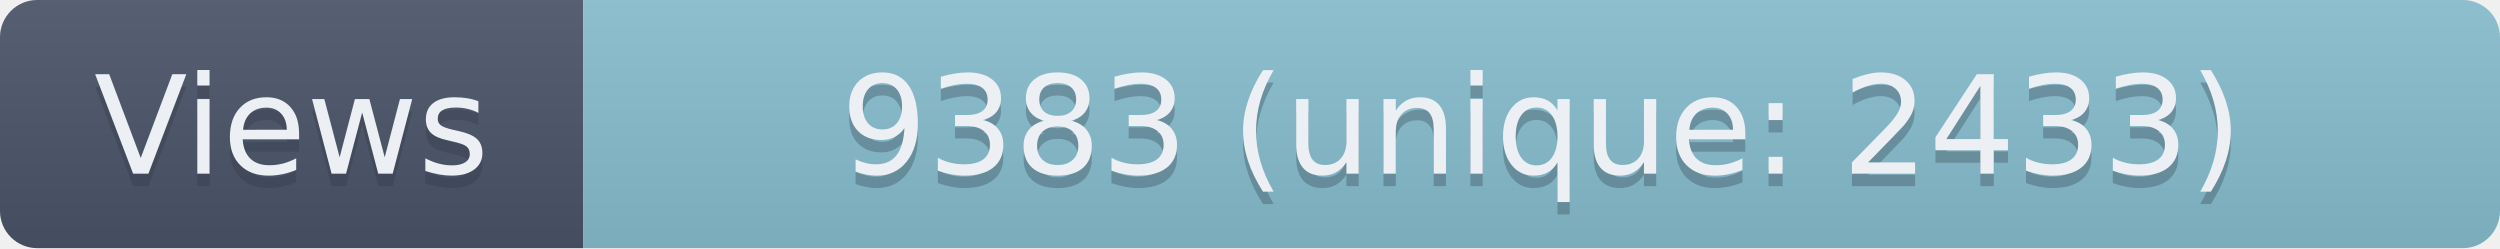
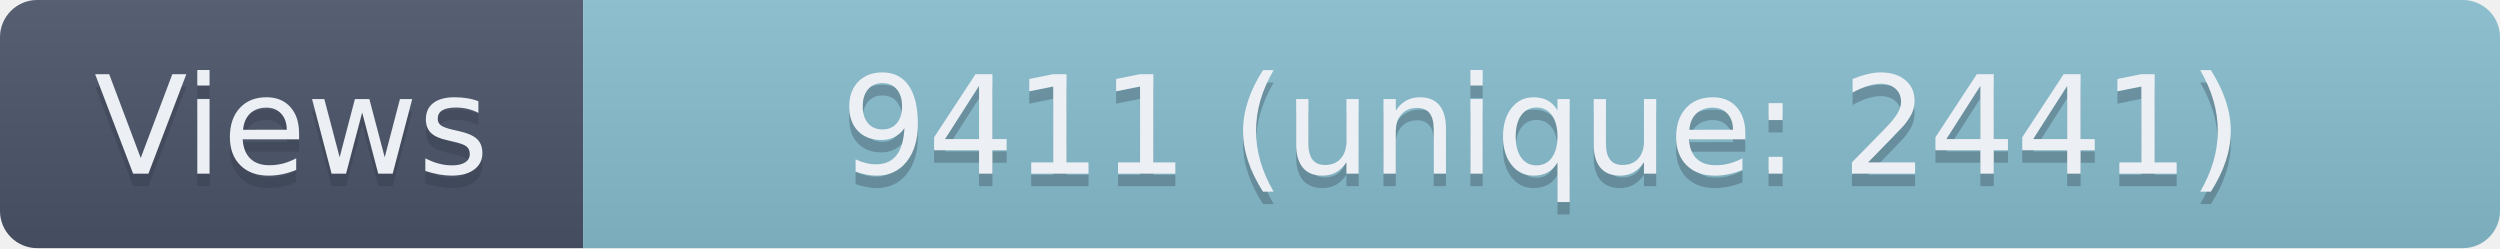
- <svg xmlns="http://www.w3.org/2000/svg" width="201.5" height="20" role="img" aria-label="Views: 9383 (unique: 2433)">
+ <svg xmlns="http://www.w3.org/2000/svg" width="201.5" height="20" role="img" aria-label="Views: 9411 (unique: 2441)">
  <linearGradient id="s" x2="0" y2="100%">
    <stop offset="0" stop-color="#bbb" stop-opacity=".1" />
    <stop offset="1" stop-opacity=".1" />
  </linearGradient>
  <clipPath id="r">
    <rect width="201.5" height="20" rx="3" fill="#fff" />
  </clipPath>
  <g clip-path="url(#r)">
    <rect width="47" height="20" fill="#4C566A" />
    <rect x="47" width="154.5" height="20" fill="#88C0D0" />
    <rect width="201.5" height="20" fill="url(#s)" />
  </g>
  <g fill="#ECEFF4" text-anchor="middle" font-family="Verdana,Geneva,DejaVu Sans,sans-serif" text-rendering="geometricPrecision" font-size="110">
    <text aria-hidden="true" x="235" y="150" fill="#2E3440" fill-opacity=".3" transform="scale(.1)" textLength="370">Views</text>
    <text x="235" y="140" transform="scale(.1)" textLength="370">Views</text>
-     <text aria-hidden="true" x="1242.5" y="150" fill="#2E3440" fill-opacity=".3" transform="scale(.1)" textLength="1445">9383 (unique: 2433)</text>
-     <text x="1242.5" y="140" transform="scale(.1)" textLength="1445">9383 (unique: 2433)</text>
+     <text aria-hidden="true" x="1242.5" y="150" fill="#2E3440" fill-opacity=".3" transform="scale(.1)" textLength="1445">9411 (unique: 2441)</text>
+     <text x="1242.5" y="140" transform="scale(.1)" textLength="1445">9411 (unique: 2441)</text>
  </g>
</svg>
